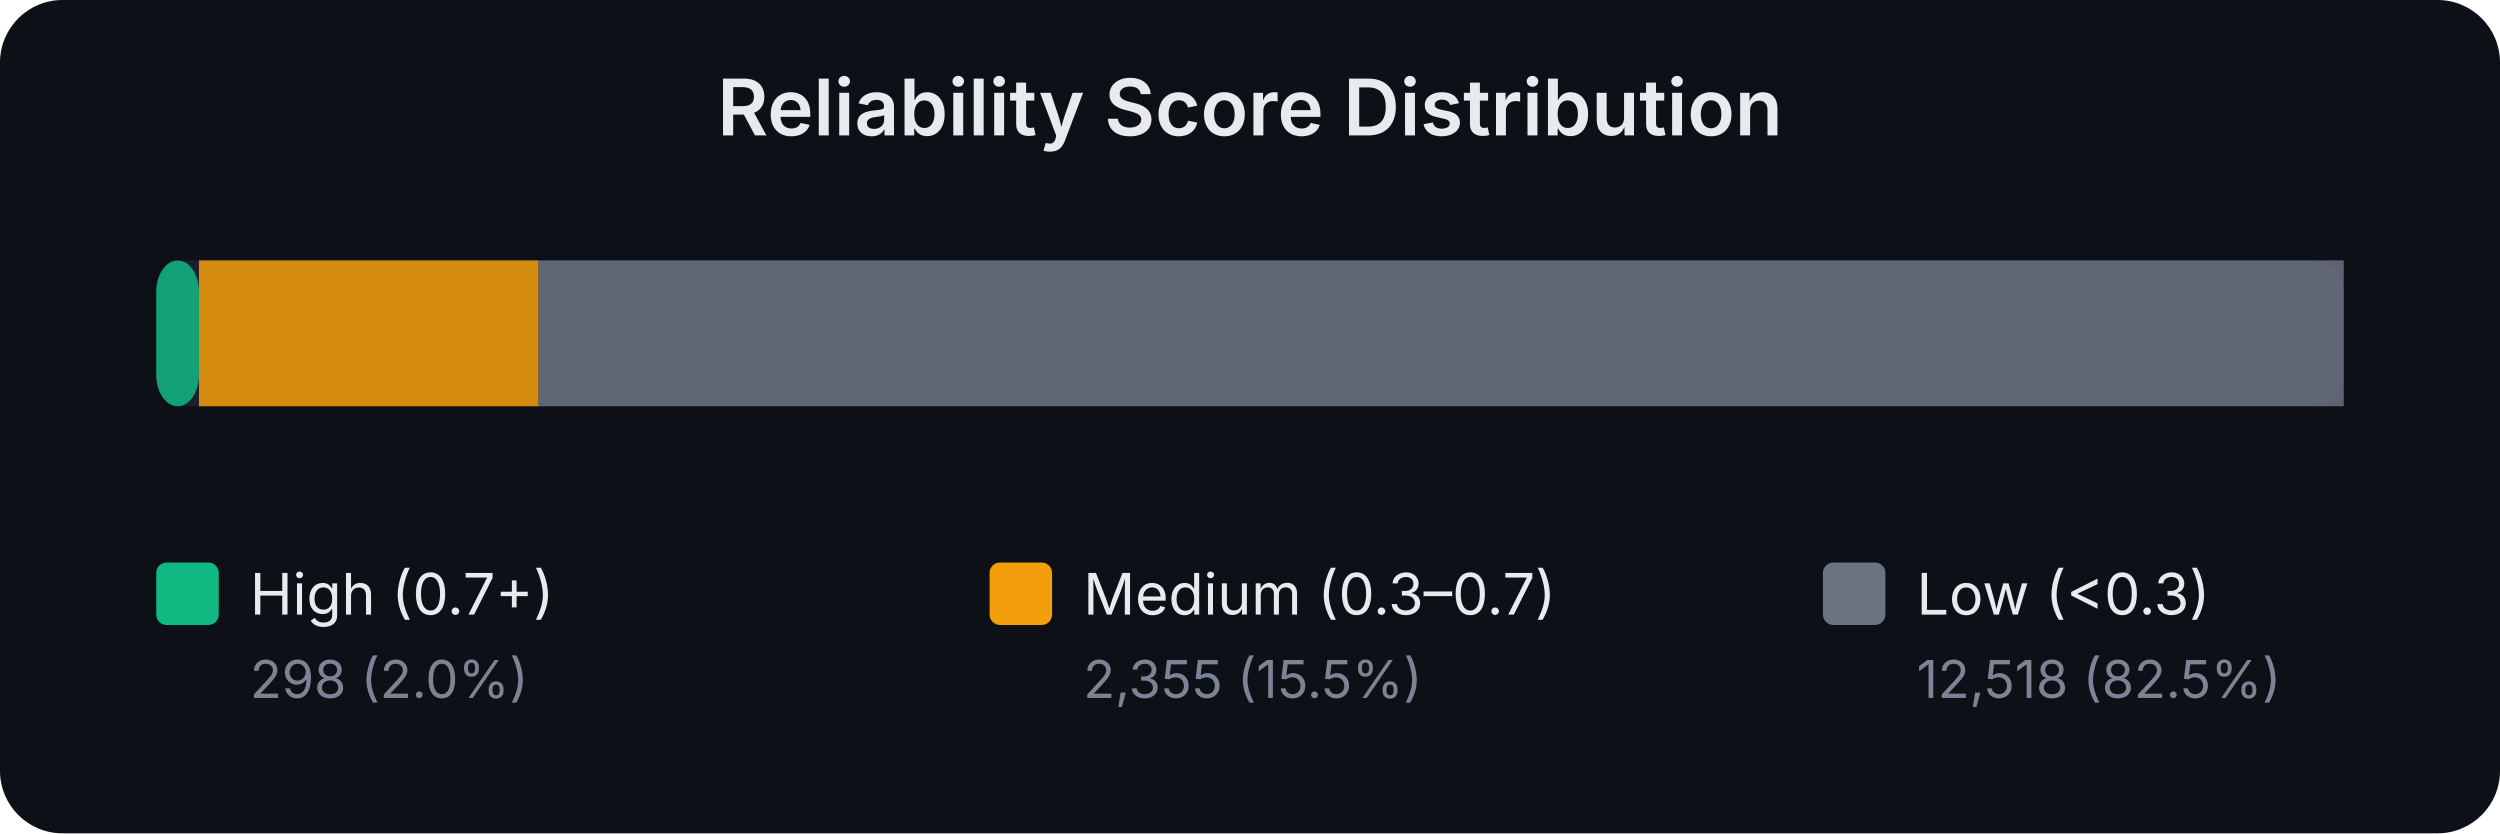
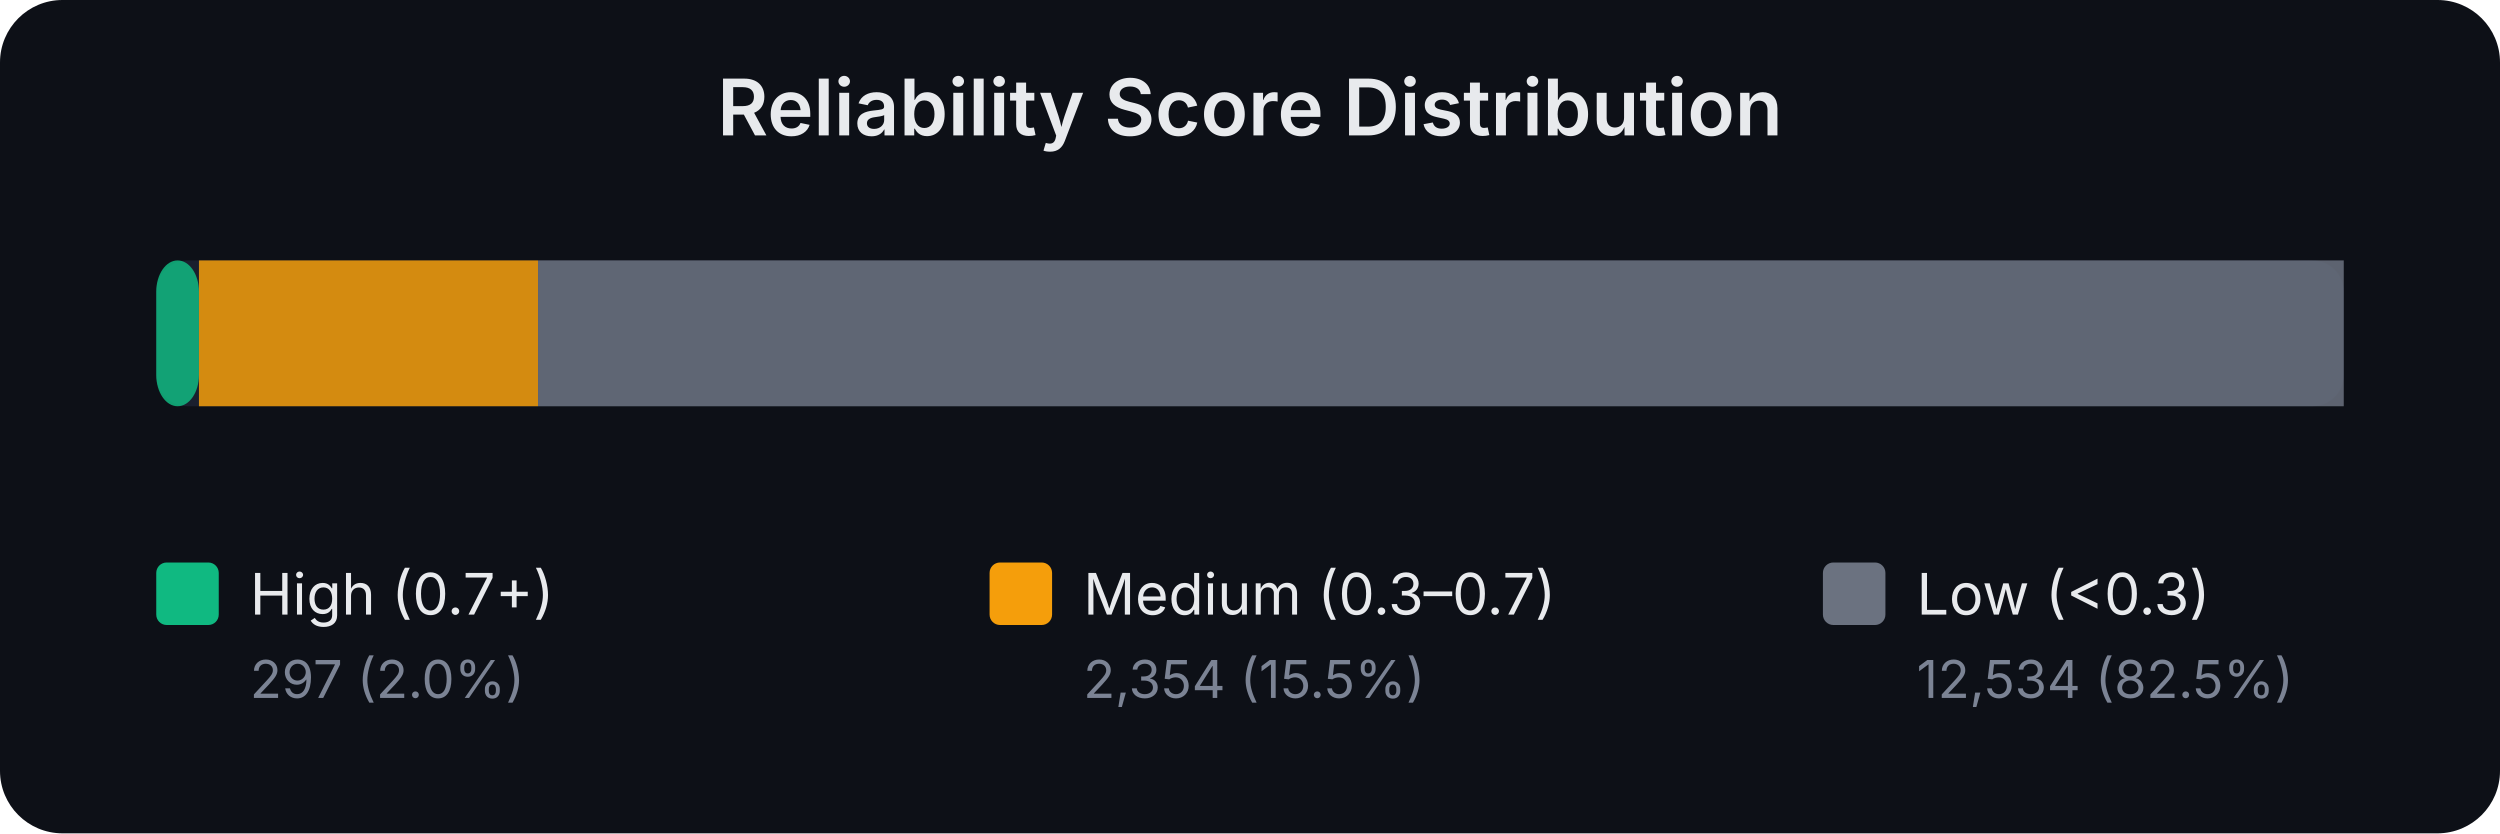
<svg xmlns="http://www.w3.org/2000/svg" width="480" height="160" viewBox="0 0 480 160" font-family="system-ui,-apple-system,sans-serif">
  <rect width="480" height="160" fill="#0d1017" rx="12" />
  <text x="240.0" y="26" text-anchor="middle" fill="#e8eaed" font-size="15" font-weight="600">Reliability Score Distribution</text>
  <rect x="30" y="50" width="420" height="28" rx="6" fill="#1a1f2e" />
  <rect x="30.0" y="50" width="8.2" height="28" rx="6" fill="#10b981" opacity="0.85" />
-   <rect x="38.2" y="50" width="65.2" height="28" rx="0" fill="#f59e0b" opacity="0.85" />
-   <rect x="103.4" y="50" width="346.6" height="28" rx="0" fill="#6b7280" opacity="0.85" />
+   <rect x="38.2" y="50" width="65.1" height="28" rx="0" fill="#f59e0b" opacity="0.85" />
+   <rect x="103.3" y="50" width="346.7" height="28" rx="0" fill="#6b7280" opacity="0.85" />
  <rect x="30" y="108" width="12" height="12" rx="2" fill="#10b981" />
  <text x="48" y="118" fill="#e8eaed" font-size="11">High (0.7+)</text>
-   <text x="48" y="134" fill="#7b8394" font-size="10">298 (2.0%)</text>
+   <text x="48" y="134" fill="#7b8394" font-size="10">297 (2.0%)</text>
  <rect x="190" y="108" width="12" height="12" rx="2" fill="#f59e0b" />
  <text x="208" y="118" fill="#e8eaed" font-size="11">Medium (0.3–0.7)</text>
-   <text x="208" y="134" fill="#7b8394" font-size="10">2,355 (15.5%)</text>
+   <text x="208" y="134" fill="#7b8394" font-size="10">2,354 (15.5%)</text>
  <rect x="350" y="108" width="12" height="12" rx="2" fill="#6b7280" />
  <text x="368" y="118" fill="#e8eaed" font-size="11">Low (&lt;0.3)</text>
-   <text x="368" y="134" fill="#7b8394" font-size="10">12,518 (82.5%)</text>
+   <text x="368" y="134" fill="#7b8394" font-size="10">12,534 (82.5%)</text>
</svg>
